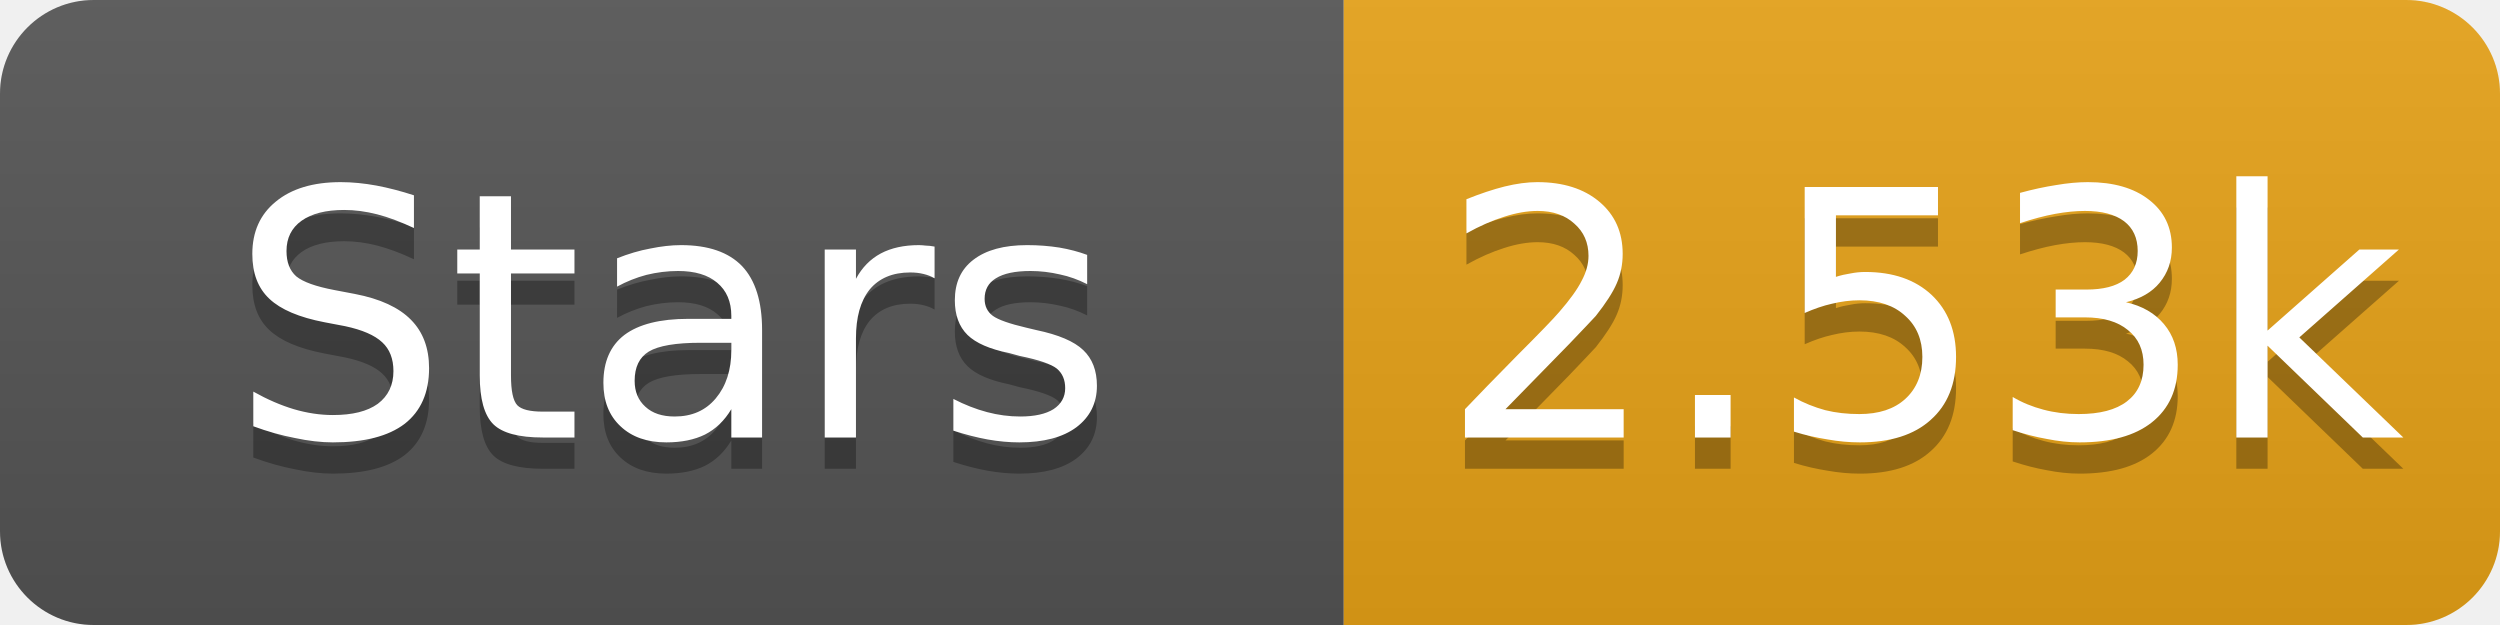
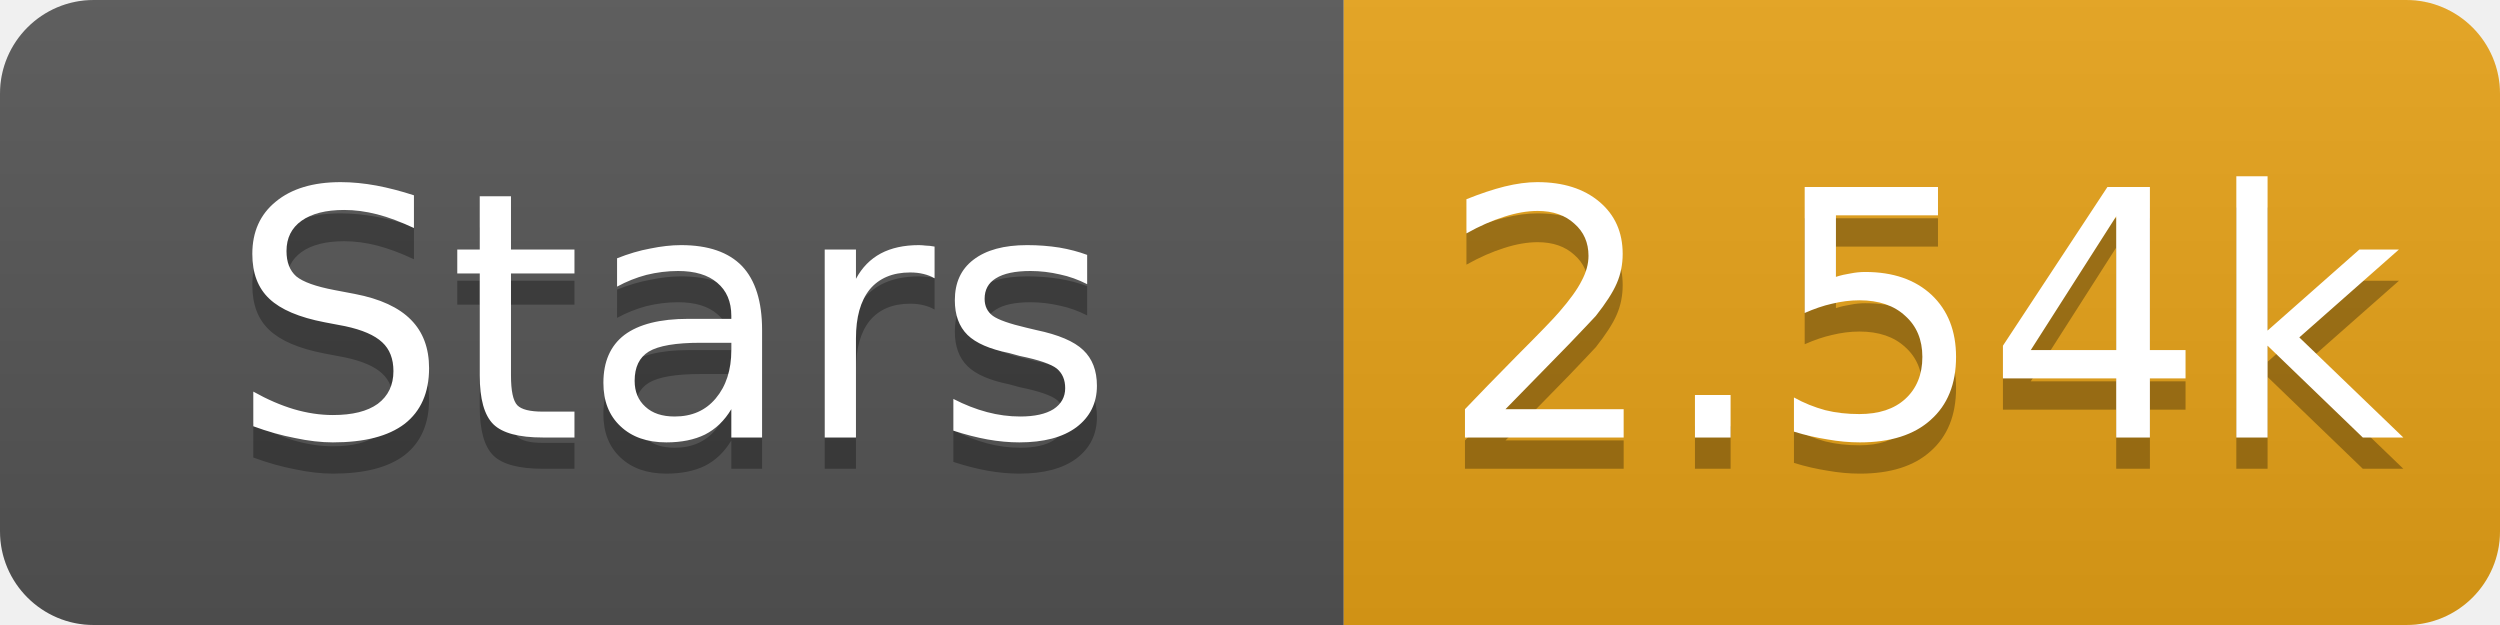
- <svg xmlns="http://www.w3.org/2000/svg" width="80" height="20" role="img" aria-label="Stars: 2.53k">
+ <svg xmlns="http://www.w3.org/2000/svg" width="80" height="20" role="img" aria-label="Stars: 2.54k">
  <linearGradient id="s" x2="0" y2="100%">
    <stop offset="0" stop-color="#bbb" stop-opacity=".1" />
    <stop offset="1" stop-opacity=".1" />
  </linearGradient>
  <clipPath id="r">
    <rect width="80" height="20" rx="3" fill="#fff" />
  </clipPath>
  <g clip-path="url(#r)">
    <rect width="43" height="20" fill="#555" />
    <rect x="43" width="37" height="20" fill="#e8a317" />
    <rect width="80" height="20" fill="url(#s)" />
  </g>
  <g fill="#fff" text-anchor="middle" font-family="Verdana,Geneva,DejaVu Sans,sans-serif" font-size="11">
    <text x="21.5" y="15" fill="#010101" fill-opacity=".3">Stars</text>
    <text x="21.5" y="14">Stars</text>
-     <text x="61.5" y="15" fill="#010101" fill-opacity=".3">2.53k</text>
-     <text x="61.5" y="14">2.53k</text>
+     <text x="61.5" y="15" fill="#010101" fill-opacity=".3">2.54k</text>
+     <text x="61.5" y="14">2.54k</text>
  </g>
</svg>
